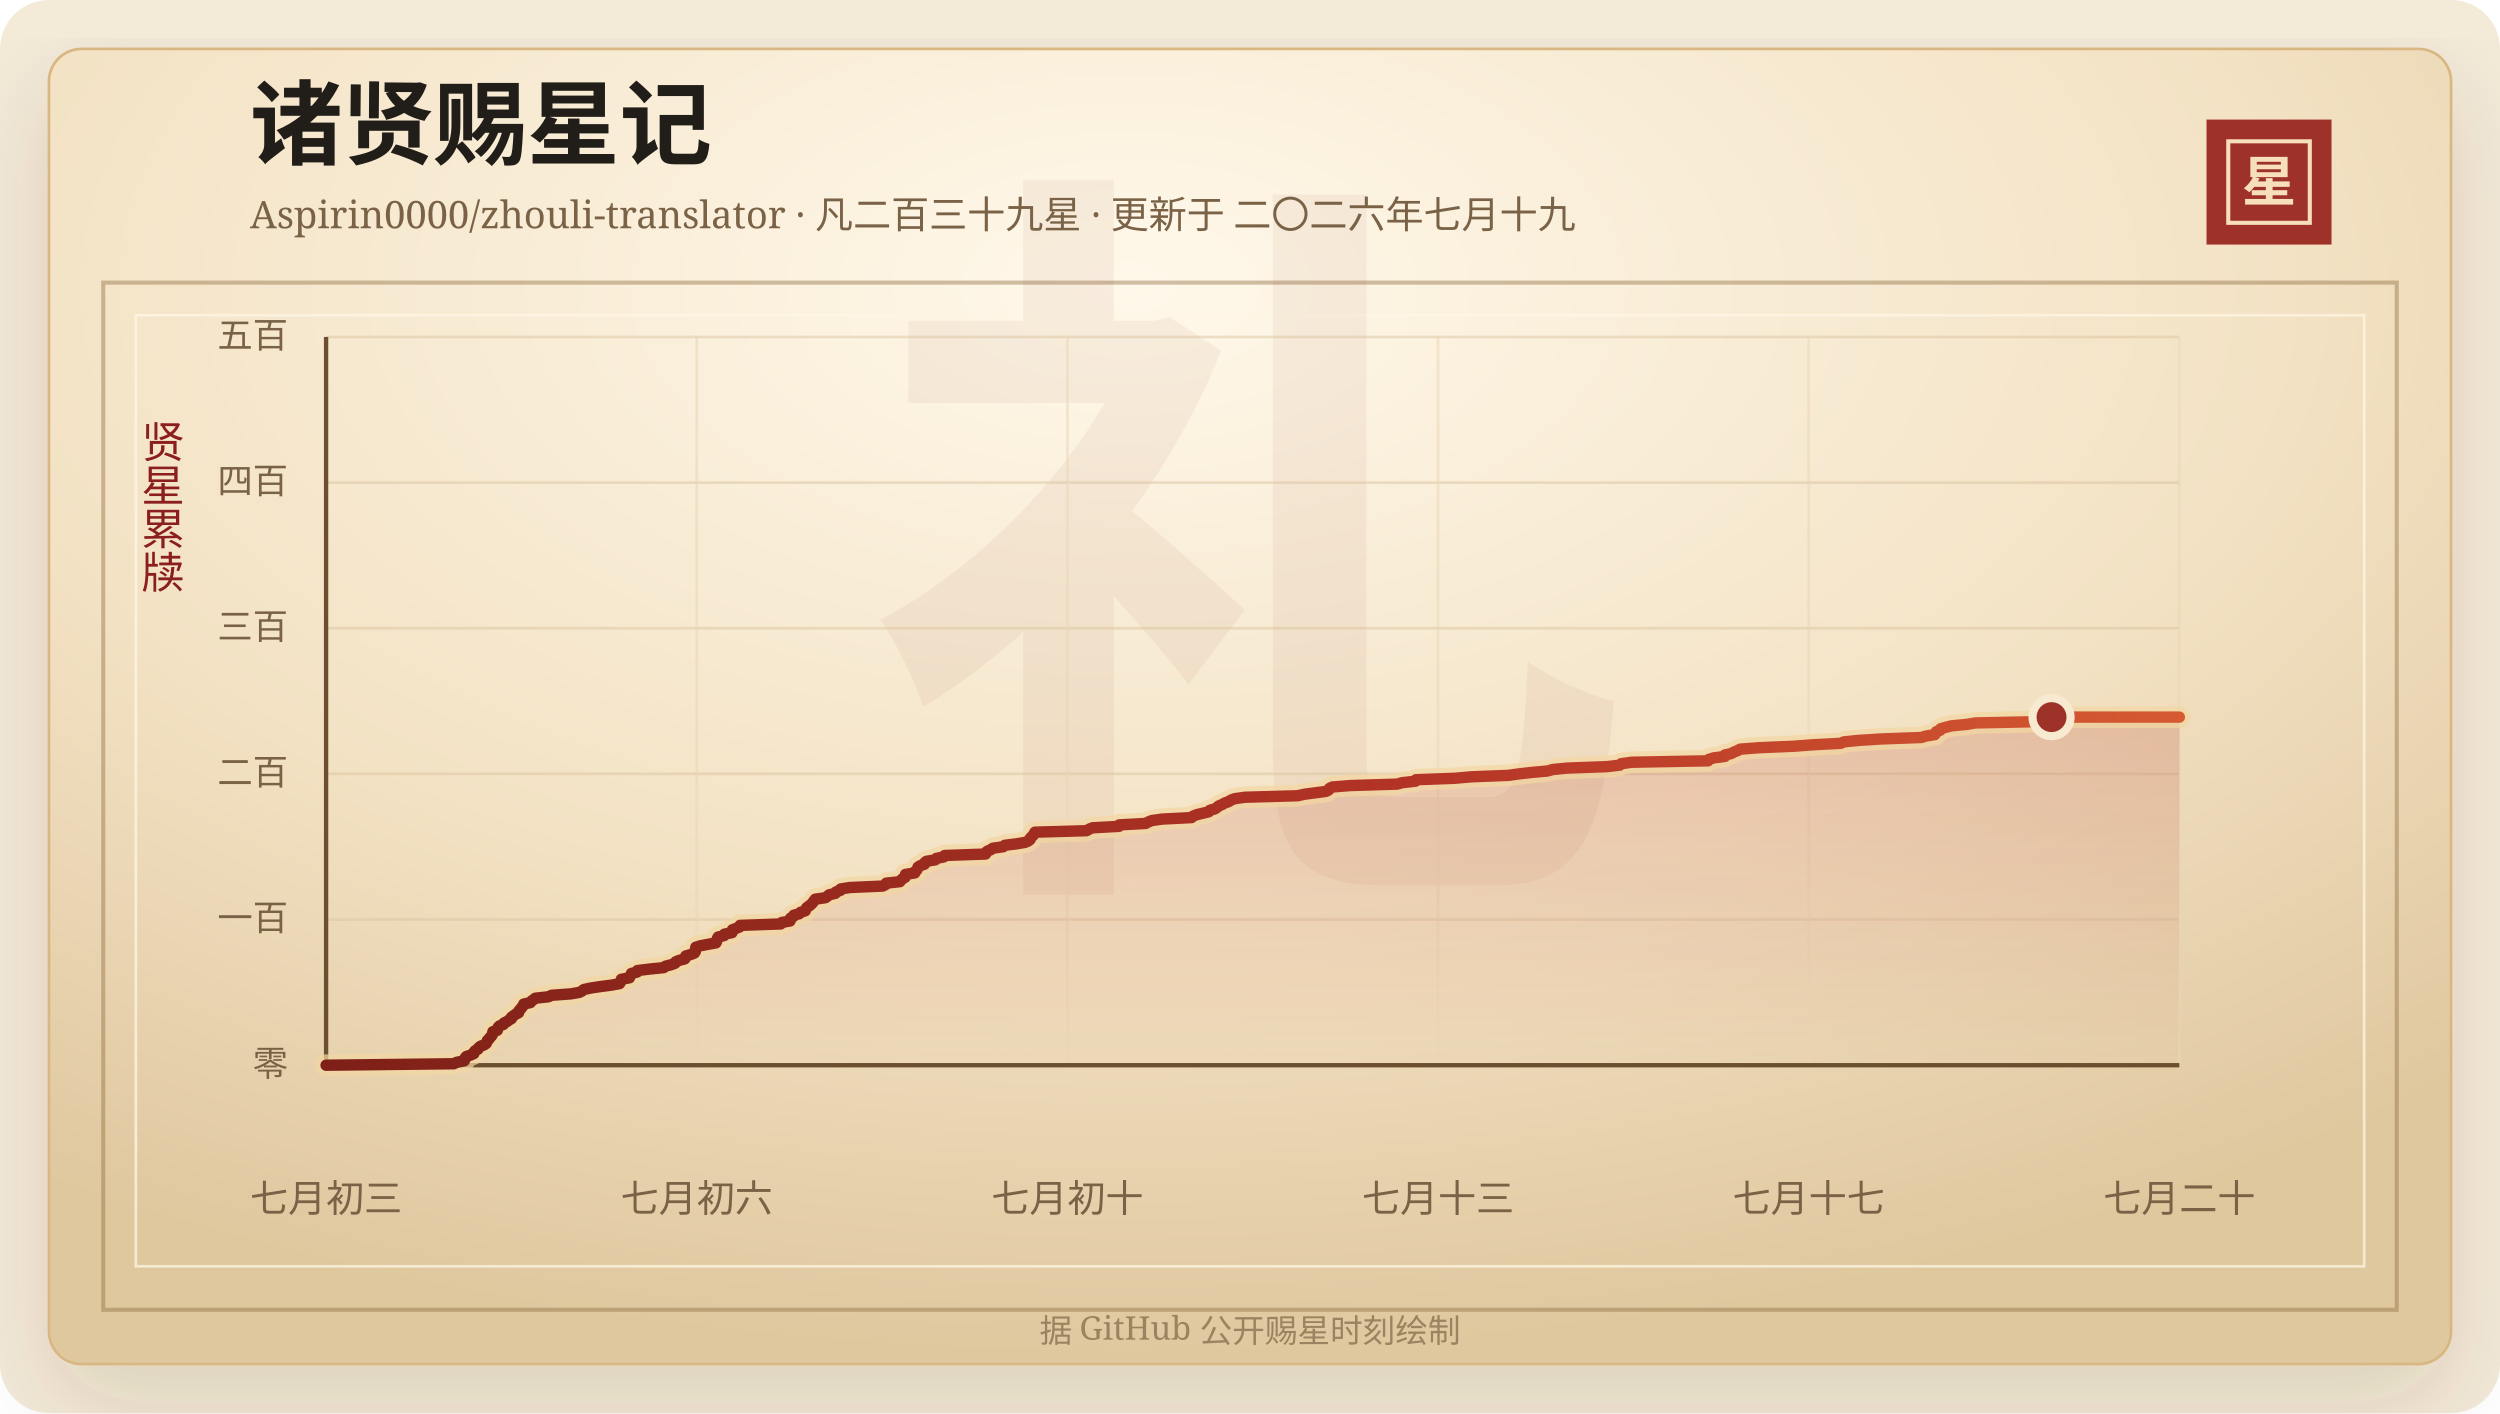
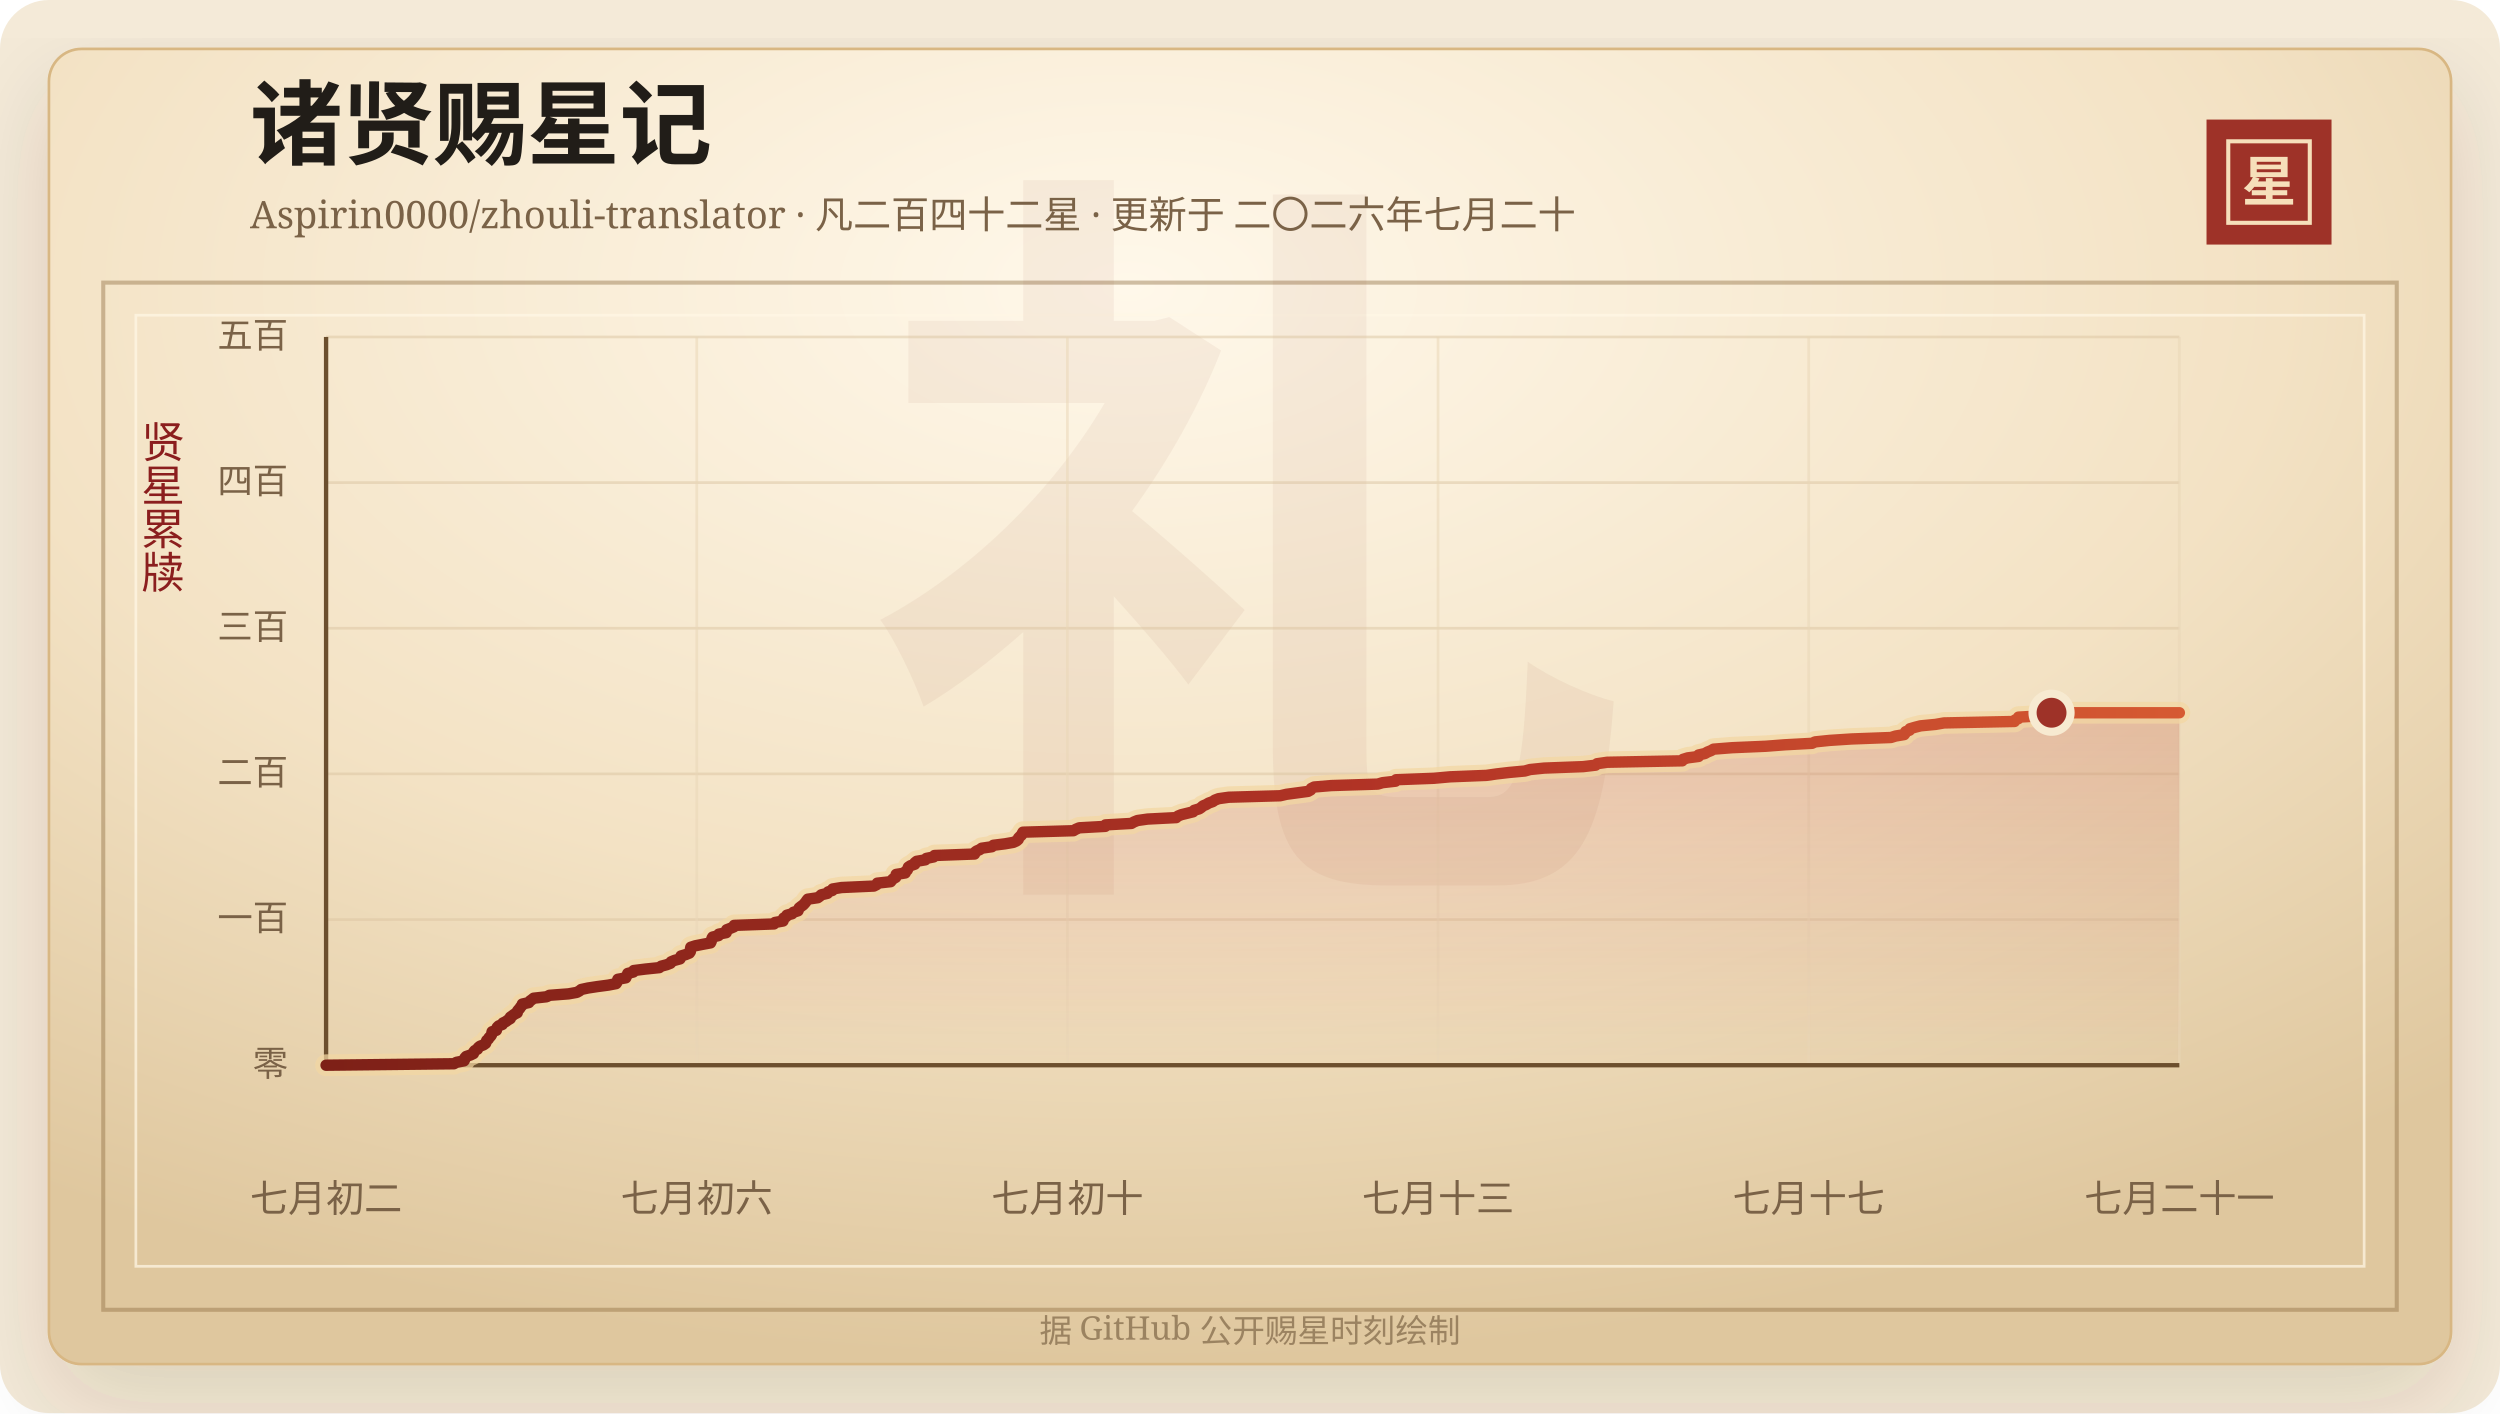
<svg xmlns="http://www.w3.org/2000/svg" width="920" height="520" viewBox="0 0 920 520" role="img" aria-labelledby="title desc">
  <defs>
    <linearGradient id="line" x1="0" x2="1" y1="0" y2="0">
      <stop offset="0%" stop-color="#7d2017" />
      <stop offset="58%" stop-color="#b33426" />
      <stop offset="100%" stop-color="#d65a32" />
    </linearGradient>
    <linearGradient id="area" x1="0" x2="0" y1="0" y2="1">
      <stop offset="0%" stop-color="#b33426" stop-opacity="0.2" />
      <stop offset="100%" stop-color="#b33426" stop-opacity="0" />
    </linearGradient>
    <radialGradient id="paper" cx="45%" cy="18%" r="82%">
      <stop offset="0%" stop-color="#fff8ea" />
      <stop offset="58%" stop-color="#f3e2c4" />
      <stop offset="100%" stop-color="#dfc79e" />
    </radialGradient>
    <filter id="shadow" x="-20%" y="-20%" width="140%" height="140%">
      <feDropShadow dx="0" dy="14" stdDeviation="18" flood-color="#3b2a20" flood-opacity="0.14" />
    </filter>
  </defs>
  <rect width="920" height="520" rx="18" fill="#f4ead8" />
  <rect x="18" y="18" width="884" height="484" rx="12" fill="url(#paper)" stroke="#d8b783" filter="url(#shadow)" />
  <rect x="38" y="104" width="844" height="378" fill="none" stroke="#8c6b3f" stroke-opacity="0.42" stroke-width="1.5" />
  <rect x="50" y="116" width="820" height="350" fill="none" stroke="#fff7e5" stroke-opacity="0.72" />
  <text x="460" y="304" text-anchor="middle" fill="#8c342a" fill-opacity="0.06" font-family="Songti SC, STSong, SimSun, serif" font-size="280" font-weight="700">礼</text>
  <text x="92" y="58" fill="#211d18" font-family="Songti SC, STSong, SimSun, serif" font-size="34" font-weight="700">诸贤赐星记</text>
-   <text x="92" y="84" fill="#7a6247" font-family="Songti SC, STSong, SimSun, serif" font-size="14.0">Aspirin0000/zhouli-translator · 凡二百三十九星 · 更新于 二〇二六年七月十九</text>
+   <text x="92" y="84" fill="#7a6247" font-family="Songti SC, STSong, SimSun, serif" font-size="14.0">Aspirin0000/zhouli-translator · 凡二百四十二星 · 更新于 二〇二六年七月二十</text>
  <rect x="812" y="44" width="46" height="46" fill="#9e3228" />
  <rect x="820" y="52" width="30" height="30" fill="none" stroke="#f6dfba" stroke-width="1.5" />
  <text x="835" y="74" text-anchor="middle" fill="#f6dfba" font-family="Songti SC, STSong, SimSun, serif" font-size="20" font-weight="700">星</text>
  <text x="60" y="166" text-anchor="middle" fill="#8b1e1e" font-family="Songti SC, STSong, SimSun, serif" font-size="16" writing-mode="vertical-rl">贤星累牍</text>
  <line x1="120" y1="392.00" x2="802" y2="392.00" stroke="#d9c29e" stroke-opacity="0.48" />
  <text x="106" y="396.00" text-anchor="end" fill="#7a6247" font-family="Songti SC, STSong, SimSun, serif" font-size="13">零</text>
  <line x1="120" y1="338.40" x2="802" y2="338.40" stroke="#d9c29e" stroke-opacity="0.48" />
  <text x="106" y="342.40" text-anchor="end" fill="#7a6247" font-family="Songti SC, STSong, SimSun, serif" font-size="13">一百</text>
  <line x1="120" y1="284.80" x2="802" y2="284.80" stroke="#d9c29e" stroke-opacity="0.48" />
  <text x="106" y="288.80" text-anchor="end" fill="#7a6247" font-family="Songti SC, STSong, SimSun, serif" font-size="13">二百</text>
  <line x1="120" y1="231.20" x2="802" y2="231.20" stroke="#d9c29e" stroke-opacity="0.48" />
  <text x="106" y="235.20" text-anchor="end" fill="#7a6247" font-family="Songti SC, STSong, SimSun, serif" font-size="13">三百</text>
  <line x1="120" y1="177.60" x2="802" y2="177.60" stroke="#d9c29e" stroke-opacity="0.48" />
  <text x="106" y="181.60" text-anchor="end" fill="#7a6247" font-family="Songti SC, STSong, SimSun, serif" font-size="13">四百</text>
  <line x1="120" y1="124.00" x2="802" y2="124.00" stroke="#d9c29e" stroke-opacity="0.48" />
  <text x="106" y="128.00" text-anchor="end" fill="#7a6247" font-family="Songti SC, STSong, SimSun, serif" font-size="13">五百</text>
  <line x1="120.00" y1="124" x2="120.00" y2="392" stroke="#ead6b7" stroke-opacity="0.54" />
-   <text x="120.00" y="446" text-anchor="middle" fill="#7a6247" font-family="Songti SC, STSong, SimSun, serif" font-size="14">七月初三</text>
+   <text x="120.00" y="446" text-anchor="middle" fill="#7a6247" font-family="Songti SC, STSong, SimSun, serif" font-size="14">七月初二</text>
  <line x1="256.40" y1="124" x2="256.40" y2="392" stroke="#ead6b7" stroke-opacity="0.54" />
  <text x="256.40" y="446" text-anchor="middle" fill="#7a6247" font-family="Songti SC, STSong, SimSun, serif" font-size="14">七月初六</text>
  <line x1="392.80" y1="124" x2="392.80" y2="392" stroke="#ead6b7" stroke-opacity="0.54" />
  <text x="392.80" y="446" text-anchor="middle" fill="#7a6247" font-family="Songti SC, STSong, SimSun, serif" font-size="14">七月初十</text>
  <line x1="529.20" y1="124" x2="529.20" y2="392" stroke="#ead6b7" stroke-opacity="0.54" />
  <text x="529.20" y="446" text-anchor="middle" fill="#7a6247" font-family="Songti SC, STSong, SimSun, serif" font-size="14">七月十三</text>
  <line x1="665.60" y1="124" x2="665.60" y2="392" stroke="#ead6b7" stroke-opacity="0.54" />
  <text x="665.60" y="446" text-anchor="middle" fill="#7a6247" font-family="Songti SC, STSong, SimSun, serif" font-size="14">七月十七</text>
  <line x1="802.00" y1="124" x2="802.00" y2="392" stroke="#ead6b7" stroke-opacity="0.54" />
-   <text x="802.00" y="446" text-anchor="middle" fill="#7a6247" font-family="Songti SC, STSong, SimSun, serif" font-size="14">七月二十</text>
+   <text x="802.00" y="446" text-anchor="middle" fill="#7a6247" font-family="Songti SC, STSong, SimSun, serif" font-size="14">七月二十一</text>
  <line x1="120" y1="392" x2="802" y2="392" stroke="#6c4f2e" stroke-width="1.6" />
  <line x1="120" y1="124" x2="120" y2="392" stroke="#6c4f2e" stroke-width="1.6" />
-   <polygon points="120.00,392.00 120.00,392.00 167.03,391.46 168.01,390.93 170.83,390.39 171.12,389.86 171.16,389.32 171.64,388.78 173.24,388.25 174.39,387.71 174.44,387.18 174.87,386.64 175.91,386.10 176.16,385.57 176.79,385.03 178.19,384.50 178.96,383.96 179.16,383.42 179.36,382.89 180.00,382.35 180.28,381.82 180.88,381.28 181.20,380.74 181.28,380.21 181.38,379.67 183.02,379.14 183.09,378.60 183.32,378.06 183.85,377.53 185.26,376.99 185.46,376.46 186.60,375.92 187.31,375.38 188.22,374.85 188.24,374.31 189.01,373.78 189.73,373.24 190.84,372.70 190.85,372.17 191.26,371.63 191.78,371.10 192.10,370.56 192.63,370.02 192.75,369.49 195.19,368.95 195.55,368.42 196.32,367.88 197.00,367.34 201.87,366.81 202.94,366.27 210.10,365.74 213.21,365.20 214.22,364.66 214.88,364.13 217.42,363.59 220.95,363.06 225.08,362.52 227.98,361.98 228.33,361.45 228.47,360.91 228.65,360.38 231.63,359.84 231.74,359.30 232.24,358.77 232.36,358.23 234.48,357.70 234.59,357.16 238.99,356.62 244.22,356.09 244.93,355.55 247.00,355.02 248.41,354.48 248.67,353.94 249.96,353.41 252.00,352.87 252.28,352.34 252.37,351.80 254.22,351.26 255.53,350.73 255.89,350.19 255.93,349.66 255.94,349.12 256.05,348.58 257.73,348.05 260.53,347.51 263.47,346.98 263.73,346.44 263.87,345.90 263.97,345.37 264.28,344.83 266.47,344.30 266.59,343.76 269.37,343.22 269.41,342.69 269.54,342.15 270.94,341.62 272.24,341.08 272.33,340.54 287.31,340.01 287.67,339.47 290.71,338.94 290.91,338.40 290.95,337.86 291.91,337.33 292.14,336.79 294.12,336.26 294.61,335.72 296.34,335.18 296.53,334.65 296.80,334.11 297.48,333.58 298.25,333.04 298.78,332.50 299.23,331.97 299.60,331.43 300.01,330.90 303.76,330.36 304.52,329.82 305.11,329.29 307.41,328.75 307.66,328.22 309.26,327.68 309.38,327.14 312.70,326.61 324.85,326.07 325.91,325.54 326.14,325.00 331.15,324.46 331.56,323.93 332.09,323.39 333.07,322.86 333.20,322.32 333.22,321.78 336.63,321.25 336.73,320.71 337.39,320.18 337.65,319.64 337.82,319.10 338.63,318.57 340.22,318.03 340.26,317.50 340.93,316.96 344.17,316.42 344.57,315.89 347.29,315.35 347.62,314.82 362.68,314.28 362.72,313.74 363.38,313.21 364.63,312.67 365.37,312.14 369.18,311.60 369.76,311.06 374.09,310.53 377.25,309.99 378.46,309.46 379.10,308.92 379.21,308.38 379.74,307.85 380.32,307.31 380.55,306.78 380.87,306.24 399.83,305.70 400.74,305.17 402.03,304.63 411.80,304.10 411.87,303.56 421.62,303.02 422.55,302.49 423.91,301.95 427.71,301.42 438.47,300.88 439.04,300.34 440.36,299.81 442.62,299.27 444.81,298.74 445.22,298.20 447.09,297.66 447.90,297.13 448.47,296.59 449.77,296.06 450.67,295.52 452.22,294.98 452.97,294.45 454.41,293.91 458.24,293.38 477.52,292.84 479.88,292.30 483.91,291.77 488.00,291.23 488.97,290.70 489.21,290.16 490.29,289.62 496.70,289.09 514.19,288.55 516.02,288.02 520.88,287.48 521.07,286.94 535.26,286.41 541.35,285.87 555.00,285.34 558.87,284.80 563.62,284.26 569.47,283.73 571.40,283.19 576.71,282.66 591.39,282.12 596.06,281.58 596.59,281.05 600.42,280.51 628.59,279.98 628.88,279.44 630.65,278.90 634.75,278.37 634.75,277.83 637.13,277.30 638.08,276.76 639.44,276.22 640.37,275.69 647.40,275.15 660.01,274.62 667.19,274.08 677.38,273.54 678.54,273.01 683.93,272.47 692.21,271.94 707.02,271.40 708.79,270.86 712.01,270.33 712.41,269.79 712.56,269.26 714.02,268.72 714.17,268.18 716.02,267.65 718.16,267.11 723.78,266.58 726.98,266.04 753.46,265.50 753.64,264.97 754.94,264.43 754.97,263.90 802.00,263.90 802.00,392.00" fill="url(#area)" />
-   <polyline points="120.00,392.00 167.03,391.46 168.01,390.93 170.83,390.39 171.12,389.86 171.16,389.32 171.64,388.78 173.24,388.25 174.39,387.71 174.44,387.18 174.87,386.64 175.91,386.10 176.16,385.57 176.79,385.03 178.19,384.50 178.96,383.96 179.16,383.42 179.36,382.89 180.00,382.35 180.28,381.82 180.88,381.28 181.20,380.74 181.28,380.21 181.38,379.67 183.02,379.14 183.09,378.60 183.32,378.06 183.85,377.53 185.26,376.99 185.46,376.46 186.60,375.92 187.31,375.38 188.22,374.85 188.24,374.31 189.01,373.78 189.73,373.24 190.84,372.70 190.85,372.17 191.26,371.63 191.78,371.10 192.10,370.56 192.63,370.02 192.75,369.49 195.19,368.95 195.55,368.42 196.32,367.88 197.00,367.34 201.87,366.81 202.94,366.27 210.10,365.74 213.21,365.20 214.22,364.66 214.88,364.13 217.42,363.59 220.95,363.06 225.08,362.52 227.98,361.98 228.33,361.45 228.47,360.91 228.65,360.38 231.63,359.84 231.74,359.30 232.24,358.77 232.36,358.23 234.48,357.70 234.59,357.16 238.99,356.62 244.22,356.09 244.93,355.55 247.00,355.02 248.41,354.48 248.67,353.94 249.96,353.41 252.00,352.87 252.28,352.34 252.37,351.80 254.22,351.26 255.53,350.73 255.89,350.19 255.93,349.66 255.94,349.12 256.05,348.58 257.73,348.05 260.53,347.51 263.47,346.98 263.73,346.44 263.87,345.90 263.97,345.37 264.28,344.83 266.47,344.30 266.59,343.76 269.37,343.22 269.41,342.69 269.54,342.15 270.94,341.62 272.24,341.08 272.33,340.54 287.31,340.01 287.67,339.47 290.71,338.94 290.91,338.40 290.95,337.86 291.91,337.33 292.14,336.79 294.12,336.26 294.61,335.72 296.34,335.18 296.53,334.65 296.80,334.11 297.48,333.58 298.25,333.04 298.78,332.50 299.23,331.97 299.60,331.43 300.01,330.90 303.76,330.36 304.52,329.82 305.11,329.29 307.41,328.75 307.66,328.22 309.26,327.68 309.38,327.14 312.70,326.61 324.85,326.07 325.91,325.54 326.14,325.00 331.15,324.46 331.56,323.93 332.09,323.39 333.07,322.86 333.20,322.32 333.22,321.78 336.63,321.25 336.73,320.71 337.39,320.18 337.65,319.64 337.82,319.10 338.63,318.57 340.22,318.03 340.26,317.50 340.93,316.96 344.17,316.42 344.57,315.89 347.29,315.35 347.62,314.82 362.68,314.28 362.72,313.74 363.38,313.21 364.63,312.67 365.37,312.14 369.18,311.60 369.76,311.06 374.09,310.53 377.25,309.99 378.46,309.46 379.10,308.92 379.21,308.38 379.74,307.85 380.32,307.31 380.55,306.78 380.87,306.24 399.83,305.70 400.74,305.17 402.03,304.63 411.80,304.10 411.87,303.56 421.62,303.02 422.55,302.49 423.91,301.95 427.71,301.42 438.47,300.88 439.04,300.34 440.36,299.81 442.62,299.27 444.81,298.74 445.22,298.20 447.09,297.66 447.90,297.13 448.47,296.59 449.77,296.06 450.67,295.52 452.22,294.98 452.97,294.45 454.41,293.91 458.24,293.38 477.52,292.84 479.88,292.30 483.91,291.77 488.00,291.23 488.97,290.70 489.21,290.16 490.29,289.62 496.70,289.09 514.19,288.55 516.02,288.02 520.88,287.48 521.07,286.94 535.26,286.41 541.35,285.87 555.00,285.34 558.87,284.80 563.62,284.26 569.47,283.73 571.40,283.19 576.71,282.66 591.39,282.12 596.06,281.58 596.59,281.05 600.42,280.51 628.59,279.98 628.88,279.44 630.65,278.90 634.75,278.37 634.75,277.83 637.13,277.30 638.08,276.76 639.44,276.22 640.37,275.69 647.40,275.15 660.01,274.62 667.19,274.08 677.38,273.54 678.54,273.01 683.93,272.47 692.21,271.94 707.02,271.40 708.79,270.86 712.01,270.33 712.41,269.79 712.56,269.26 714.02,268.72 714.17,268.18 716.02,267.65 718.16,267.11 723.78,266.58 726.98,266.04 753.46,265.50 753.64,264.97 754.94,264.43 754.97,263.90 802.00,263.90" fill="none" stroke="#f3d7a2" stroke-width="8" stroke-linecap="round" stroke-linejoin="round" opacity="0.72" />
-   <polyline points="120.00,392.00 167.03,391.46 168.01,390.93 170.83,390.39 171.12,389.86 171.16,389.32 171.64,388.78 173.24,388.25 174.39,387.71 174.44,387.18 174.87,386.64 175.91,386.10 176.16,385.57 176.79,385.03 178.19,384.50 178.96,383.96 179.16,383.42 179.36,382.89 180.00,382.35 180.28,381.82 180.88,381.28 181.20,380.74 181.28,380.21 181.38,379.67 183.02,379.14 183.09,378.60 183.32,378.06 183.85,377.53 185.26,376.99 185.46,376.46 186.60,375.92 187.31,375.38 188.22,374.85 188.24,374.31 189.01,373.78 189.73,373.24 190.84,372.70 190.85,372.17 191.26,371.63 191.78,371.10 192.10,370.56 192.63,370.02 192.75,369.49 195.19,368.95 195.55,368.42 196.32,367.88 197.00,367.34 201.87,366.81 202.94,366.27 210.10,365.74 213.21,365.20 214.22,364.66 214.88,364.13 217.42,363.59 220.95,363.06 225.08,362.52 227.98,361.98 228.33,361.45 228.47,360.91 228.65,360.38 231.63,359.84 231.74,359.30 232.24,358.77 232.36,358.23 234.48,357.70 234.59,357.16 238.99,356.62 244.22,356.09 244.93,355.55 247.00,355.02 248.41,354.48 248.67,353.94 249.96,353.41 252.00,352.87 252.28,352.34 252.37,351.80 254.22,351.26 255.53,350.73 255.89,350.19 255.93,349.66 255.94,349.12 256.05,348.58 257.73,348.05 260.53,347.51 263.47,346.98 263.73,346.44 263.87,345.90 263.97,345.37 264.28,344.83 266.47,344.30 266.59,343.76 269.37,343.22 269.41,342.69 269.54,342.15 270.94,341.62 272.24,341.08 272.33,340.54 287.31,340.01 287.67,339.47 290.71,338.94 290.91,338.40 290.95,337.86 291.91,337.33 292.14,336.79 294.12,336.26 294.61,335.72 296.34,335.18 296.53,334.65 296.80,334.11 297.48,333.58 298.25,333.04 298.78,332.50 299.23,331.97 299.60,331.43 300.01,330.90 303.76,330.36 304.52,329.82 305.11,329.29 307.41,328.75 307.66,328.22 309.26,327.68 309.38,327.14 312.70,326.61 324.85,326.07 325.91,325.54 326.14,325.00 331.15,324.46 331.56,323.93 332.09,323.39 333.07,322.86 333.20,322.32 333.22,321.78 336.63,321.25 336.73,320.71 337.39,320.18 337.65,319.64 337.82,319.10 338.63,318.57 340.22,318.03 340.26,317.50 340.93,316.96 344.17,316.42 344.57,315.89 347.29,315.35 347.62,314.82 362.68,314.28 362.72,313.74 363.38,313.21 364.63,312.67 365.37,312.14 369.18,311.60 369.76,311.06 374.09,310.53 377.25,309.99 378.46,309.46 379.10,308.92 379.21,308.38 379.74,307.85 380.32,307.31 380.55,306.78 380.87,306.24 399.83,305.70 400.74,305.17 402.03,304.63 411.80,304.10 411.87,303.56 421.62,303.02 422.55,302.49 423.91,301.95 427.71,301.42 438.47,300.88 439.04,300.34 440.36,299.81 442.62,299.27 444.81,298.74 445.22,298.20 447.09,297.66 447.90,297.13 448.47,296.59 449.77,296.06 450.67,295.52 452.22,294.98 452.97,294.45 454.41,293.91 458.24,293.38 477.52,292.84 479.88,292.30 483.91,291.77 488.00,291.23 488.97,290.70 489.21,290.16 490.29,289.62 496.70,289.09 514.19,288.55 516.02,288.02 520.88,287.48 521.07,286.94 535.26,286.41 541.35,285.87 555.00,285.34 558.87,284.80 563.62,284.26 569.47,283.73 571.40,283.19 576.71,282.66 591.39,282.12 596.06,281.58 596.59,281.05 600.42,280.51 628.59,279.98 628.88,279.44 630.65,278.90 634.75,278.37 634.75,277.83 637.13,277.30 638.08,276.76 639.44,276.22 640.37,275.69 647.40,275.15 660.01,274.62 667.19,274.08 677.38,273.54 678.54,273.01 683.93,272.47 692.21,271.94 707.02,271.40 708.79,270.86 712.01,270.33 712.41,269.79 712.56,269.26 714.02,268.72 714.17,268.18 716.02,267.65 718.16,267.11 723.78,266.58 726.98,266.04 753.46,265.50 753.64,264.97 754.94,264.43 754.97,263.90 802.00,263.90" fill="none" stroke="url(#line)" stroke-width="4.2" stroke-linecap="round" stroke-linejoin="round" />
-   <circle cx="754.97" cy="263.90" r="7" fill="#9e3228" stroke="#f7ead1" stroke-width="3" />
+   <polygon points="120.00,392.00 120.00,392.00 167.03,391.46 167.99,390.93 170.75,390.39 171.03,389.86 171.07,389.32 171.55,388.78 173.12,388.25 174.23,387.71 174.29,387.18 174.71,386.64 175.72,386.10 175.97,385.57 176.58,385.03 177.96,384.50 178.71,383.96 178.90,383.42 179.11,382.89 179.74,382.35 180.00,381.82 180.59,381.28 180.91,380.74 180.98,380.21 181.09,379.67 182.68,379.14 182.75,378.60 182.98,378.06 183.51,377.53 184.88,376.99 185.08,376.46 186.19,375.92 186.89,375.38 187.79,374.85 187.80,374.31 188.55,373.78 189.26,373.24 190.35,372.70 190.36,372.17 190.76,371.63 191.27,371.10 191.58,370.56 192.10,370.02 192.22,369.49 194.60,368.95 194.96,368.42 195.72,367.88 196.38,367.34 201.15,366.81 202.20,366.27 209.21,365.74 212.26,365.20 213.24,364.66 213.89,364.13 216.38,363.59 219.84,363.06 223.88,362.52 226.72,361.98 227.07,361.45 227.20,360.91 227.37,360.38 230.30,359.84 230.40,359.30 230.89,358.77 231.01,358.23 233.08,357.70 233.20,357.16 237.50,356.62 242.62,356.09 243.32,355.55 245.35,355.02 246.73,354.48 246.98,353.94 248.25,353.41 250.24,352.87 250.52,352.34 250.61,351.80 252.42,351.26 253.70,350.73 254.06,350.19 254.09,349.66 254.10,349.12 254.21,348.58 255.86,348.05 258.60,347.51 261.48,346.98 261.73,346.44 261.87,345.90 261.96,345.37 262.27,344.83 264.42,344.30 264.53,343.76 267.25,343.22 267.29,342.69 267.42,342.15 268.79,341.62 270.07,341.08 270.16,340.54 284.82,340.01 285.18,339.47 288.15,338.94 288.34,338.40 288.39,337.86 289.32,337.33 289.56,336.79 291.49,336.26 291.97,335.72 293.67,335.18 293.85,334.65 294.11,334.11 294.78,333.58 295.54,333.04 296.05,332.50 296.49,331.97 296.86,331.43 297.26,330.90 300.93,330.36 301.68,329.82 302.25,329.29 304.51,328.75 304.75,328.22 306.32,327.68 306.44,327.14 309.69,326.61 321.58,326.07 322.63,325.54 322.85,325.00 327.75,324.46 328.16,323.93 328.68,323.39 329.63,322.86 329.77,322.32 329.79,321.78 333.12,321.25 333.22,320.71 333.87,320.18 334.12,319.64 334.28,319.10 335.08,318.57 336.64,318.03 336.67,317.50 337.33,316.96 340.51,316.42 340.90,315.89 343.57,315.35 343.89,314.82 358.63,314.28 358.67,313.74 359.32,313.21 360.54,312.67 361.27,312.14 365.00,311.60 365.56,311.06 369.81,310.53 372.90,309.99 374.08,309.46 374.71,308.92 374.82,308.38 375.34,307.85 375.91,307.31 376.14,306.78 376.45,306.24 395.02,305.70 395.91,305.17 397.17,304.63 406.74,304.10 406.81,303.56 416.36,303.02 417.27,302.49 418.60,301.95 422.32,301.42 432.85,300.88 433.42,300.34 434.71,299.81 436.92,299.27 439.06,298.74 439.47,298.20 441.30,297.66 442.09,297.13 442.65,296.59 443.92,296.06 444.81,295.52 446.33,294.98 447.05,294.45 448.46,293.91 452.22,293.38 471.10,292.84 473.41,292.30 477.36,291.77 481.36,291.23 482.31,290.70 482.55,290.16 483.61,289.62 489.88,289.09 507.01,288.55 508.80,288.02 513.56,287.48 513.75,286.94 527.65,286.41 533.61,285.87 546.98,285.34 550.76,284.80 555.42,284.26 561.15,283.73 563.04,283.19 568.24,282.66 582.61,282.12 587.18,281.58 587.71,281.05 591.46,280.51 619.05,279.98 619.33,279.44 621.06,278.90 625.08,278.37 625.08,277.83 627.41,277.30 628.33,276.76 629.67,276.22 630.58,275.69 637.47,275.15 649.81,274.62 656.85,274.08 666.83,273.54 667.97,273.01 673.24,272.47 681.35,271.94 695.85,271.40 697.58,270.86 700.74,270.33 701.13,269.79 701.28,269.26 702.71,268.72 702.86,268.18 704.66,267.65 706.76,267.11 712.27,266.58 715.40,266.04 741.33,265.50 741.51,264.97 742.79,264.43 742.81,263.90 752.31,263.36 752.52,262.82 754.97,262.29 802.00,262.29 802.00,392.00" fill="url(#area)" />
+   <polyline points="120.00,392.00 167.03,391.46 167.99,390.93 170.75,390.39 171.03,389.86 171.07,389.32 171.55,388.78 173.12,388.25 174.23,387.71 174.29,387.18 174.71,386.64 175.72,386.10 175.97,385.57 176.58,385.03 177.96,384.50 178.71,383.96 178.90,383.42 179.11,382.89 179.74,382.35 180.00,381.82 180.59,381.28 180.91,380.74 180.98,380.21 181.09,379.67 182.68,379.14 182.75,378.60 182.98,378.06 183.51,377.53 184.88,376.99 185.08,376.46 186.19,375.92 186.89,375.38 187.79,374.85 187.80,374.31 188.55,373.78 189.26,373.24 190.35,372.70 190.36,372.17 190.76,371.63 191.27,371.10 191.58,370.56 192.10,370.02 192.22,369.49 194.60,368.95 194.96,368.42 195.72,367.88 196.38,367.34 201.15,366.81 202.20,366.27 209.21,365.74 212.26,365.20 213.24,364.66 213.89,364.13 216.38,363.59 219.84,363.06 223.88,362.52 226.72,361.98 227.07,361.45 227.20,360.91 227.37,360.38 230.30,359.84 230.40,359.30 230.89,358.77 231.01,358.23 233.08,357.70 233.20,357.16 237.50,356.62 242.62,356.09 243.32,355.55 245.35,355.02 246.73,354.48 246.98,353.94 248.25,353.41 250.24,352.87 250.52,352.34 250.61,351.80 252.42,351.26 253.70,350.73 254.06,350.19 254.09,349.66 254.10,349.12 254.21,348.58 255.86,348.05 258.60,347.51 261.48,346.98 261.73,346.44 261.87,345.90 261.96,345.37 262.27,344.83 264.42,344.30 264.53,343.76 267.25,343.22 267.29,342.69 267.42,342.15 268.79,341.62 270.07,341.08 270.16,340.54 284.82,340.01 285.18,339.47 288.15,338.94 288.34,338.40 288.39,337.86 289.32,337.33 289.56,336.79 291.49,336.26 291.97,335.72 293.67,335.18 293.85,334.65 294.11,334.11 294.78,333.58 295.54,333.04 296.05,332.50 296.49,331.97 296.86,331.43 297.26,330.90 300.93,330.36 301.68,329.82 302.25,329.29 304.51,328.75 304.75,328.22 306.32,327.68 306.44,327.14 309.69,326.61 321.58,326.07 322.63,325.54 322.85,325.00 327.75,324.46 328.16,323.93 328.68,323.39 329.63,322.86 329.77,322.32 329.79,321.78 333.12,321.25 333.22,320.71 333.87,320.18 334.12,319.64 334.28,319.10 335.08,318.57 336.64,318.03 336.67,317.50 337.33,316.96 340.51,316.42 340.90,315.89 343.57,315.35 343.89,314.82 358.63,314.28 358.67,313.74 359.32,313.21 360.54,312.67 361.27,312.14 365.00,311.60 365.56,311.06 369.81,310.53 372.90,309.99 374.08,309.46 374.71,308.92 374.82,308.38 375.34,307.85 375.91,307.31 376.14,306.78 376.45,306.24 395.02,305.70 395.91,305.17 397.17,304.63 406.74,304.10 406.81,303.56 416.36,303.02 417.27,302.49 418.60,301.95 422.32,301.42 432.85,300.88 433.42,300.34 434.71,299.81 436.92,299.27 439.06,298.74 439.47,298.20 441.30,297.66 442.09,297.13 442.65,296.59 443.92,296.06 444.81,295.52 446.33,294.98 447.05,294.45 448.46,293.91 452.22,293.38 471.10,292.84 473.41,292.30 477.36,291.77 481.36,291.23 482.31,290.70 482.55,290.16 483.61,289.62 489.88,289.09 507.01,288.55 508.80,288.02 513.56,287.48 513.75,286.94 527.65,286.41 533.61,285.87 546.98,285.34 550.76,284.80 555.42,284.26 561.15,283.73 563.04,283.19 568.24,282.66 582.61,282.12 587.18,281.58 587.71,281.05 591.46,280.51 619.05,279.98 619.33,279.44 621.06,278.90 625.08,278.37 625.08,277.83 627.41,277.30 628.33,276.76 629.67,276.22 630.58,275.69 637.47,275.15 649.81,274.62 656.85,274.08 666.83,273.54 667.97,273.01 673.24,272.47 681.35,271.94 695.85,271.40 697.58,270.86 700.74,270.33 701.13,269.79 701.28,269.26 702.71,268.72 702.86,268.18 704.66,267.65 706.76,267.11 712.27,266.58 715.40,266.04 741.33,265.50 741.51,264.97 742.79,264.43 742.81,263.90 752.31,263.36 752.52,262.82 754.97,262.29 802.00,262.29" fill="none" stroke="#f3d7a2" stroke-width="8" stroke-linecap="round" stroke-linejoin="round" opacity="0.72" />
+   <polyline points="120.00,392.00 167.03,391.46 167.99,390.93 170.75,390.39 171.03,389.86 171.07,389.32 171.55,388.78 173.12,388.25 174.23,387.71 174.29,387.18 174.71,386.64 175.72,386.10 175.97,385.57 176.58,385.03 177.96,384.50 178.71,383.96 178.90,383.42 179.11,382.89 179.74,382.35 180.00,381.82 180.59,381.28 180.91,380.74 180.98,380.21 181.09,379.67 182.68,379.14 182.75,378.60 182.98,378.06 183.51,377.53 184.88,376.99 185.08,376.46 186.19,375.92 186.89,375.38 187.79,374.85 187.80,374.31 188.55,373.78 189.26,373.24 190.35,372.70 190.36,372.17 190.76,371.63 191.27,371.10 191.58,370.56 192.10,370.02 192.22,369.49 194.60,368.95 194.96,368.42 195.72,367.88 196.38,367.34 201.15,366.81 202.20,366.27 209.21,365.74 212.26,365.20 213.24,364.66 213.89,364.13 216.38,363.59 219.84,363.06 223.88,362.52 226.72,361.98 227.07,361.45 227.20,360.91 227.37,360.38 230.30,359.84 230.40,359.30 230.89,358.77 231.01,358.23 233.08,357.70 233.20,357.16 237.50,356.62 242.62,356.09 243.32,355.55 245.35,355.02 246.73,354.48 246.98,353.94 248.25,353.41 250.24,352.87 250.52,352.34 250.61,351.80 252.42,351.26 253.70,350.73 254.06,350.19 254.09,349.66 254.10,349.12 254.21,348.58 255.86,348.05 258.60,347.51 261.48,346.98 261.73,346.44 261.87,345.90 261.96,345.37 262.27,344.83 264.42,344.30 264.53,343.76 267.25,343.22 267.29,342.69 267.42,342.15 268.79,341.62 270.07,341.08 270.16,340.54 284.82,340.01 285.18,339.47 288.15,338.94 288.34,338.40 288.39,337.86 289.32,337.33 289.56,336.79 291.49,336.26 291.97,335.72 293.67,335.18 293.85,334.65 294.11,334.11 294.78,333.58 295.54,333.04 296.05,332.50 296.49,331.97 296.86,331.43 297.26,330.90 300.93,330.36 301.68,329.82 302.25,329.29 304.51,328.75 304.75,328.22 306.32,327.68 306.44,327.14 309.69,326.61 321.58,326.07 322.63,325.54 322.85,325.00 327.75,324.46 328.16,323.93 328.68,323.39 329.63,322.86 329.77,322.32 329.79,321.78 333.12,321.25 333.22,320.71 333.87,320.18 334.12,319.64 334.28,319.10 335.08,318.57 336.64,318.03 336.67,317.50 337.33,316.96 340.51,316.42 340.90,315.89 343.57,315.35 343.89,314.82 358.63,314.28 358.67,313.74 359.32,313.21 360.54,312.67 361.27,312.14 365.00,311.60 365.56,311.06 369.81,310.53 372.90,309.99 374.08,309.46 374.71,308.92 374.82,308.38 375.34,307.85 375.91,307.31 376.14,306.78 376.45,306.24 395.02,305.70 395.91,305.17 397.17,304.63 406.74,304.10 406.81,303.56 416.36,303.02 417.27,302.49 418.60,301.95 422.32,301.42 432.85,300.88 433.42,300.34 434.71,299.81 436.92,299.27 439.06,298.74 439.47,298.20 441.30,297.66 442.09,297.13 442.65,296.59 443.92,296.06 444.81,295.52 446.33,294.98 447.05,294.45 448.46,293.91 452.22,293.38 471.10,292.84 473.41,292.30 477.36,291.77 481.36,291.23 482.31,290.70 482.55,290.16 483.61,289.62 489.88,289.09 507.01,288.55 508.80,288.02 513.56,287.48 513.75,286.94 527.65,286.41 533.61,285.87 546.98,285.34 550.76,284.80 555.42,284.26 561.15,283.73 563.04,283.19 568.24,282.66 582.61,282.12 587.18,281.58 587.71,281.05 591.46,280.51 619.05,279.98 619.33,279.44 621.06,278.90 625.08,278.37 625.08,277.83 627.41,277.30 628.33,276.76 629.67,276.22 630.58,275.69 637.47,275.15 649.81,274.62 656.85,274.08 666.83,273.54 667.97,273.01 673.24,272.47 681.35,271.94 695.85,271.40 697.58,270.86 700.74,270.33 701.13,269.79 701.28,269.26 702.71,268.72 702.86,268.18 704.66,267.65 706.76,267.11 712.27,266.58 715.40,266.04 741.33,265.50 741.51,264.97 742.79,264.43 742.81,263.90 752.31,263.36 752.52,262.82 754.97,262.29 802.00,262.29" fill="none" stroke="url(#line)" stroke-width="4.2" stroke-linecap="round" stroke-linejoin="round" />
+   <circle cx="754.97" cy="262.29" r="7" fill="#9e3228" stroke="#f7ead1" stroke-width="3" />
  <text x="460" y="494" text-anchor="middle" fill="#9b8361" font-family="Songti SC, STSong, SimSun, serif" font-size="12">据 GitHub 公开赐星时刻绘制</text>
</svg>
